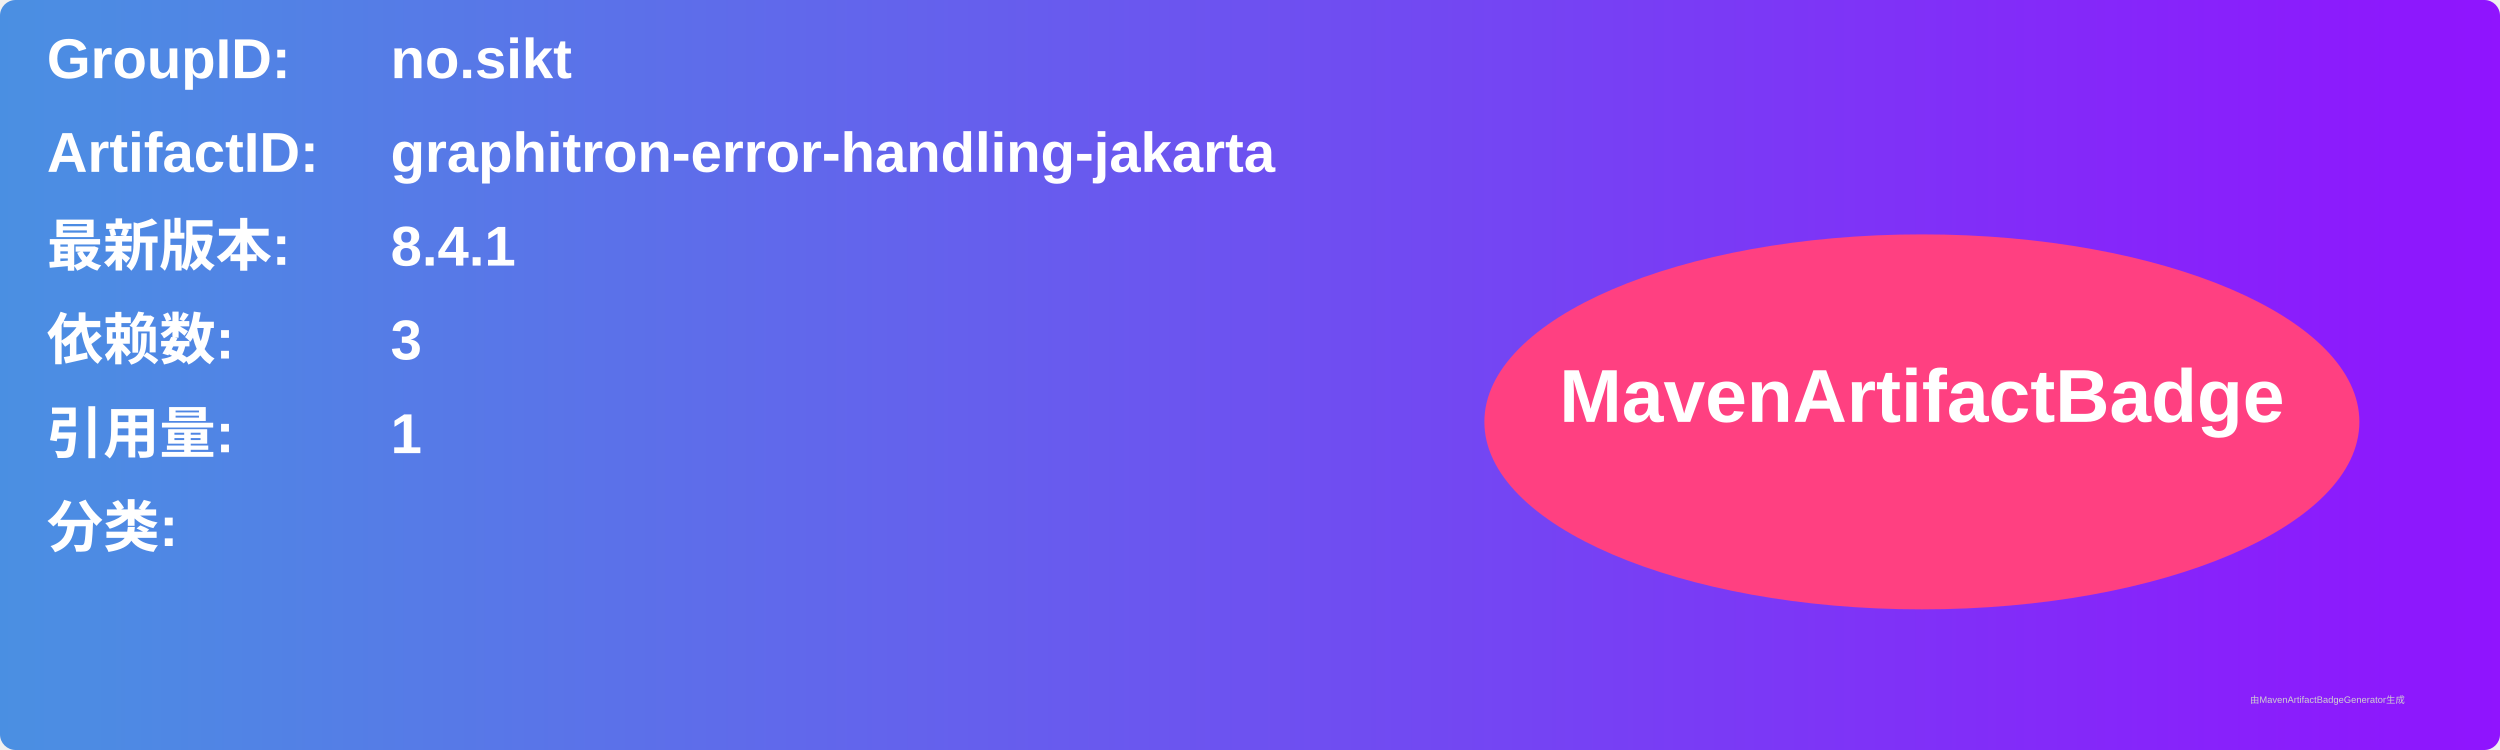
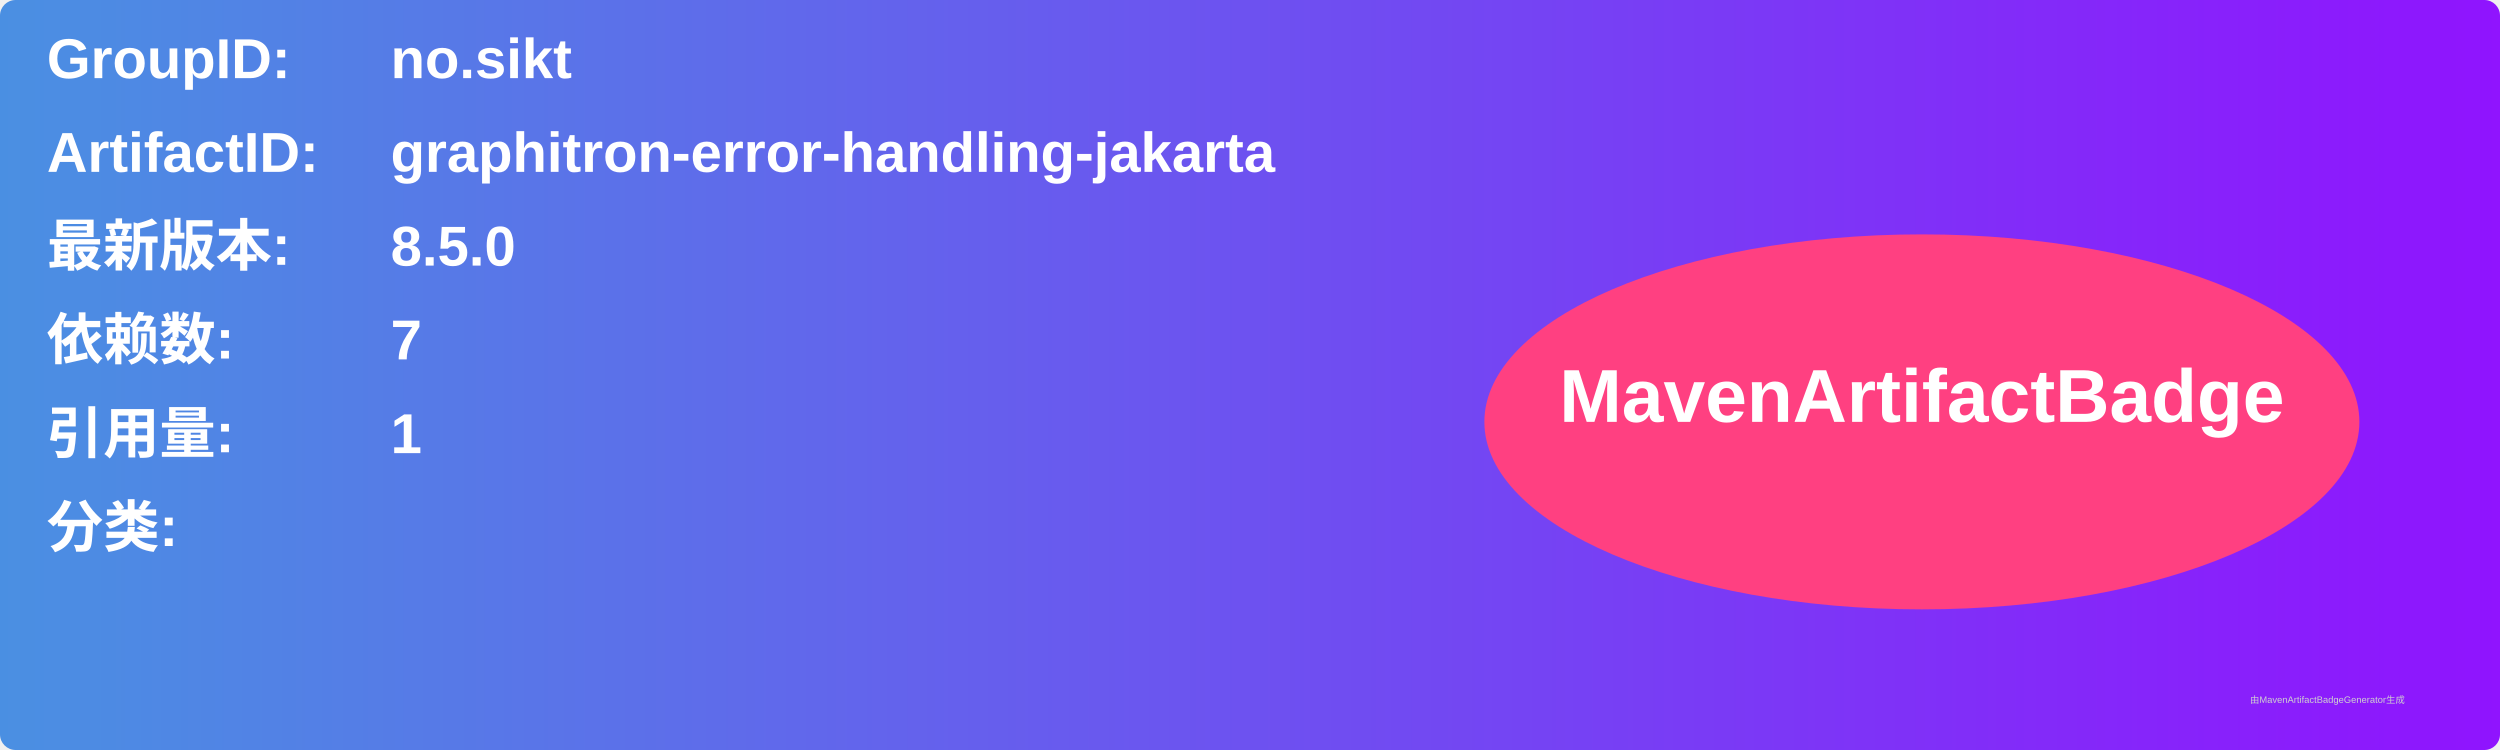
<svg xmlns="http://www.w3.org/2000/svg" width="800" height="240" viewBox="0 0 800 240">
  <linearGradient id="grad" x1="0%" y1="0%" x2="100%" y2="0%">
    <stop offset="0%" stop-color="#4a90e2" />
    <stop offset="100%" stop-color="#9013fe" />
  </linearGradient>
  <rect width="100%" height="100%" rx="5" ry="5" fill="url(#grad)" />
  <g transform="translate(15, 15)">
    <text x="0" y="10" font-family="Arial" font-size="18" fill="white" font-weight="bold" width="260">GroupID:</text>
    <text x="110" y="10" font-family="Arial" font-size="18" fill="white" font-weight="bold" width="460">no.sikt</text>
    <text x="0" y="40" font-family="Arial" font-size="18" fill="white" font-weight="bold" width="260">ArtifactID:</text>
    <text x="110" y="40" font-family="Arial" font-size="18" fill="white" font-weight="bold" width="460">graphitron-error-handling-jakarta</text>
    <text x="0" y="70" font-family="Arial" font-size="18" fill="white" font-weight="bold">最新版本:</text>
    <text x="110" y="70" font-family="Arial" font-size="18" fill="white" font-weight="bold">
-       <tspan font-weight="bold">8.4.1</tspan>
+       <tspan font-weight="bold">8.5.0</tspan>
    </text>
    <text x="0" y="100" font-family="Arial" font-size="18" fill="white" font-weight="bold">依赖数: </text>
    <text x="110" y="100" font-family="Arial" font-size="18" fill="white">
-       <tspan font-weight="bold">3</tspan>
+       <tspan font-weight="bold">7</tspan>
    </text>
    <text x="0" y="130" font-family="Arial" font-size="18" fill="white" font-weight="bold">引用量: </text>
    <text x="110" y="130" font-family="Arial" font-size="18" fill="white">
      <tspan font-weight="bold">1</tspan>
    </text>
    <text x="0" y="160" font-family="Arial" font-size="18" fill="white" font-weight="bold">分类:</text>
    <text x="10" y="190" font-family="Arial" font-size="10" fill="white">
      <tspan font-weight="bold" />
    </text>
    <ellipse cx="600" cy="120" rx="140" ry="60" fill="#ff4081" />
    <text x="600" y="120" text-anchor="middle" font-family="Arial" font-size="24" fill="white" font-weight="bold">MavenArtifactBadge</text>
  </g>
  <text x="720" y="225" font-family="Arial" font-size="3" fill="#d0d0d0">由MavenArtifactBadgeGenerator生成</text>
</svg>
